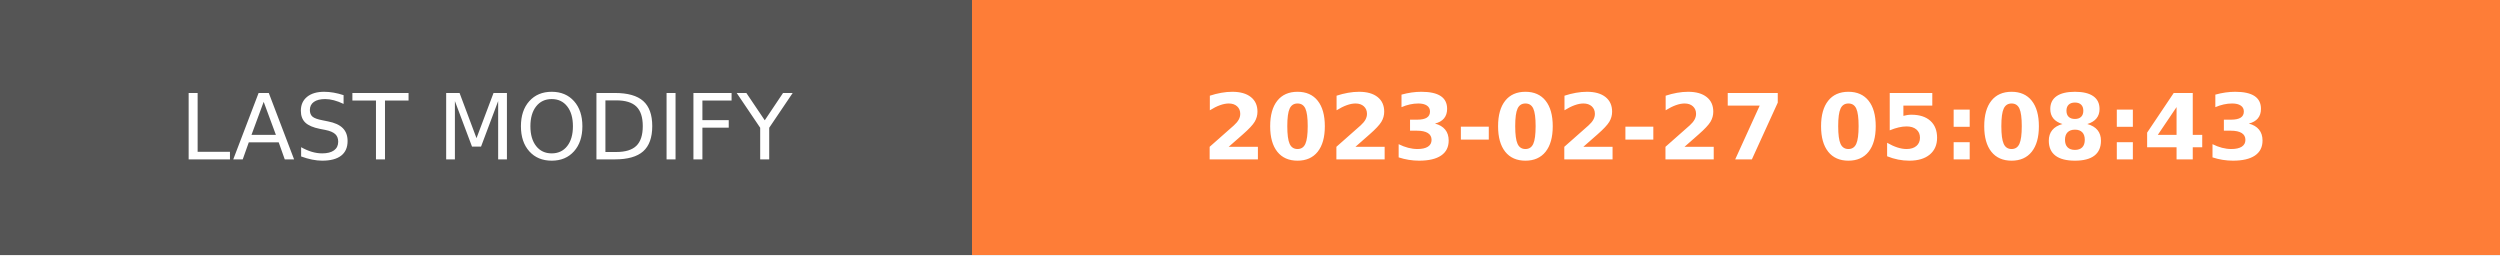
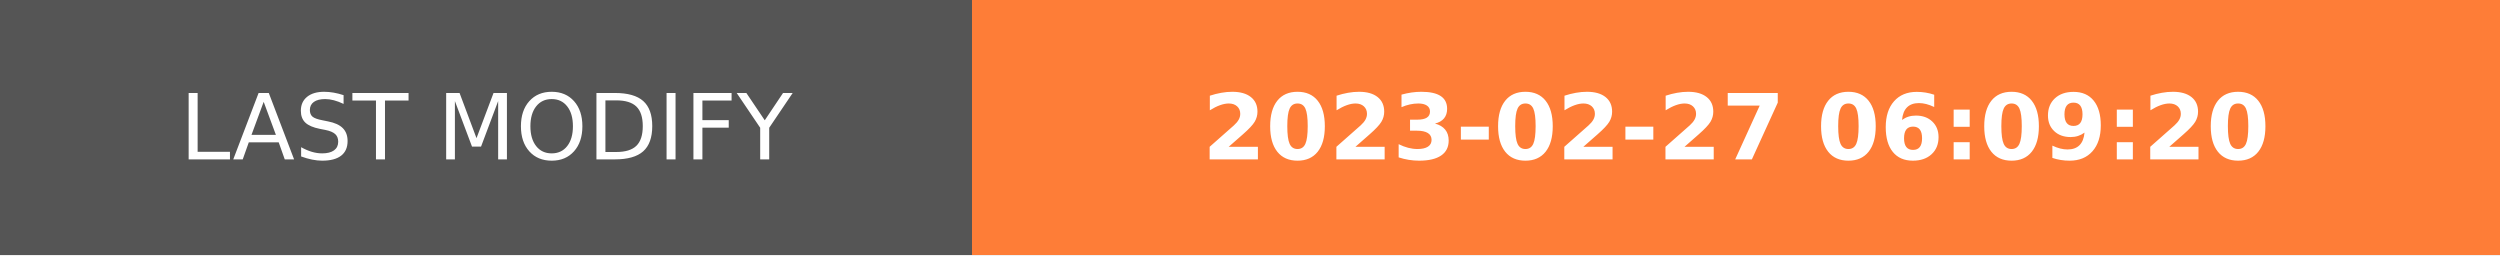
- <svg xmlns="http://www.w3.org/2000/svg" width="274.5" height="28" role="img" aria-label="LAST MODIFY: 2023-02-27 05:08:43">
+ <svg xmlns="http://www.w3.org/2000/svg" width="274.5" height="28" role="img" aria-label="LAST MODIFY: 2023-02-27 06:09:20">
  <g shape-rendering="crispEdges">
    <rect width="106.75" height="28" fill="#555" />
    <rect x="106.75" width="167.75" height="28" fill="#fe7d37" />
  </g>
  <g fill="#fff" text-anchor="middle" font-family="Verdana,Geneva,DejaVu Sans,sans-serif" text-rendering="geometricPrecision" font-size="100">
    <text transform="scale(.1)" x="533.75" y="175" textLength="827.5" fill="#fff">LAST MODIFY</text>
-     <text transform="scale(.1)" x="1906.25" y="175" textLength="1437.5" fill="#fff" font-weight="bold">2023-02-27 05:08:43</text>
+     <text transform="scale(.1)" x="1906.25" y="175" textLength="1437.5" fill="#fff" font-weight="bold">2023-02-27 06:09:20</text>
  </g>
</svg>
